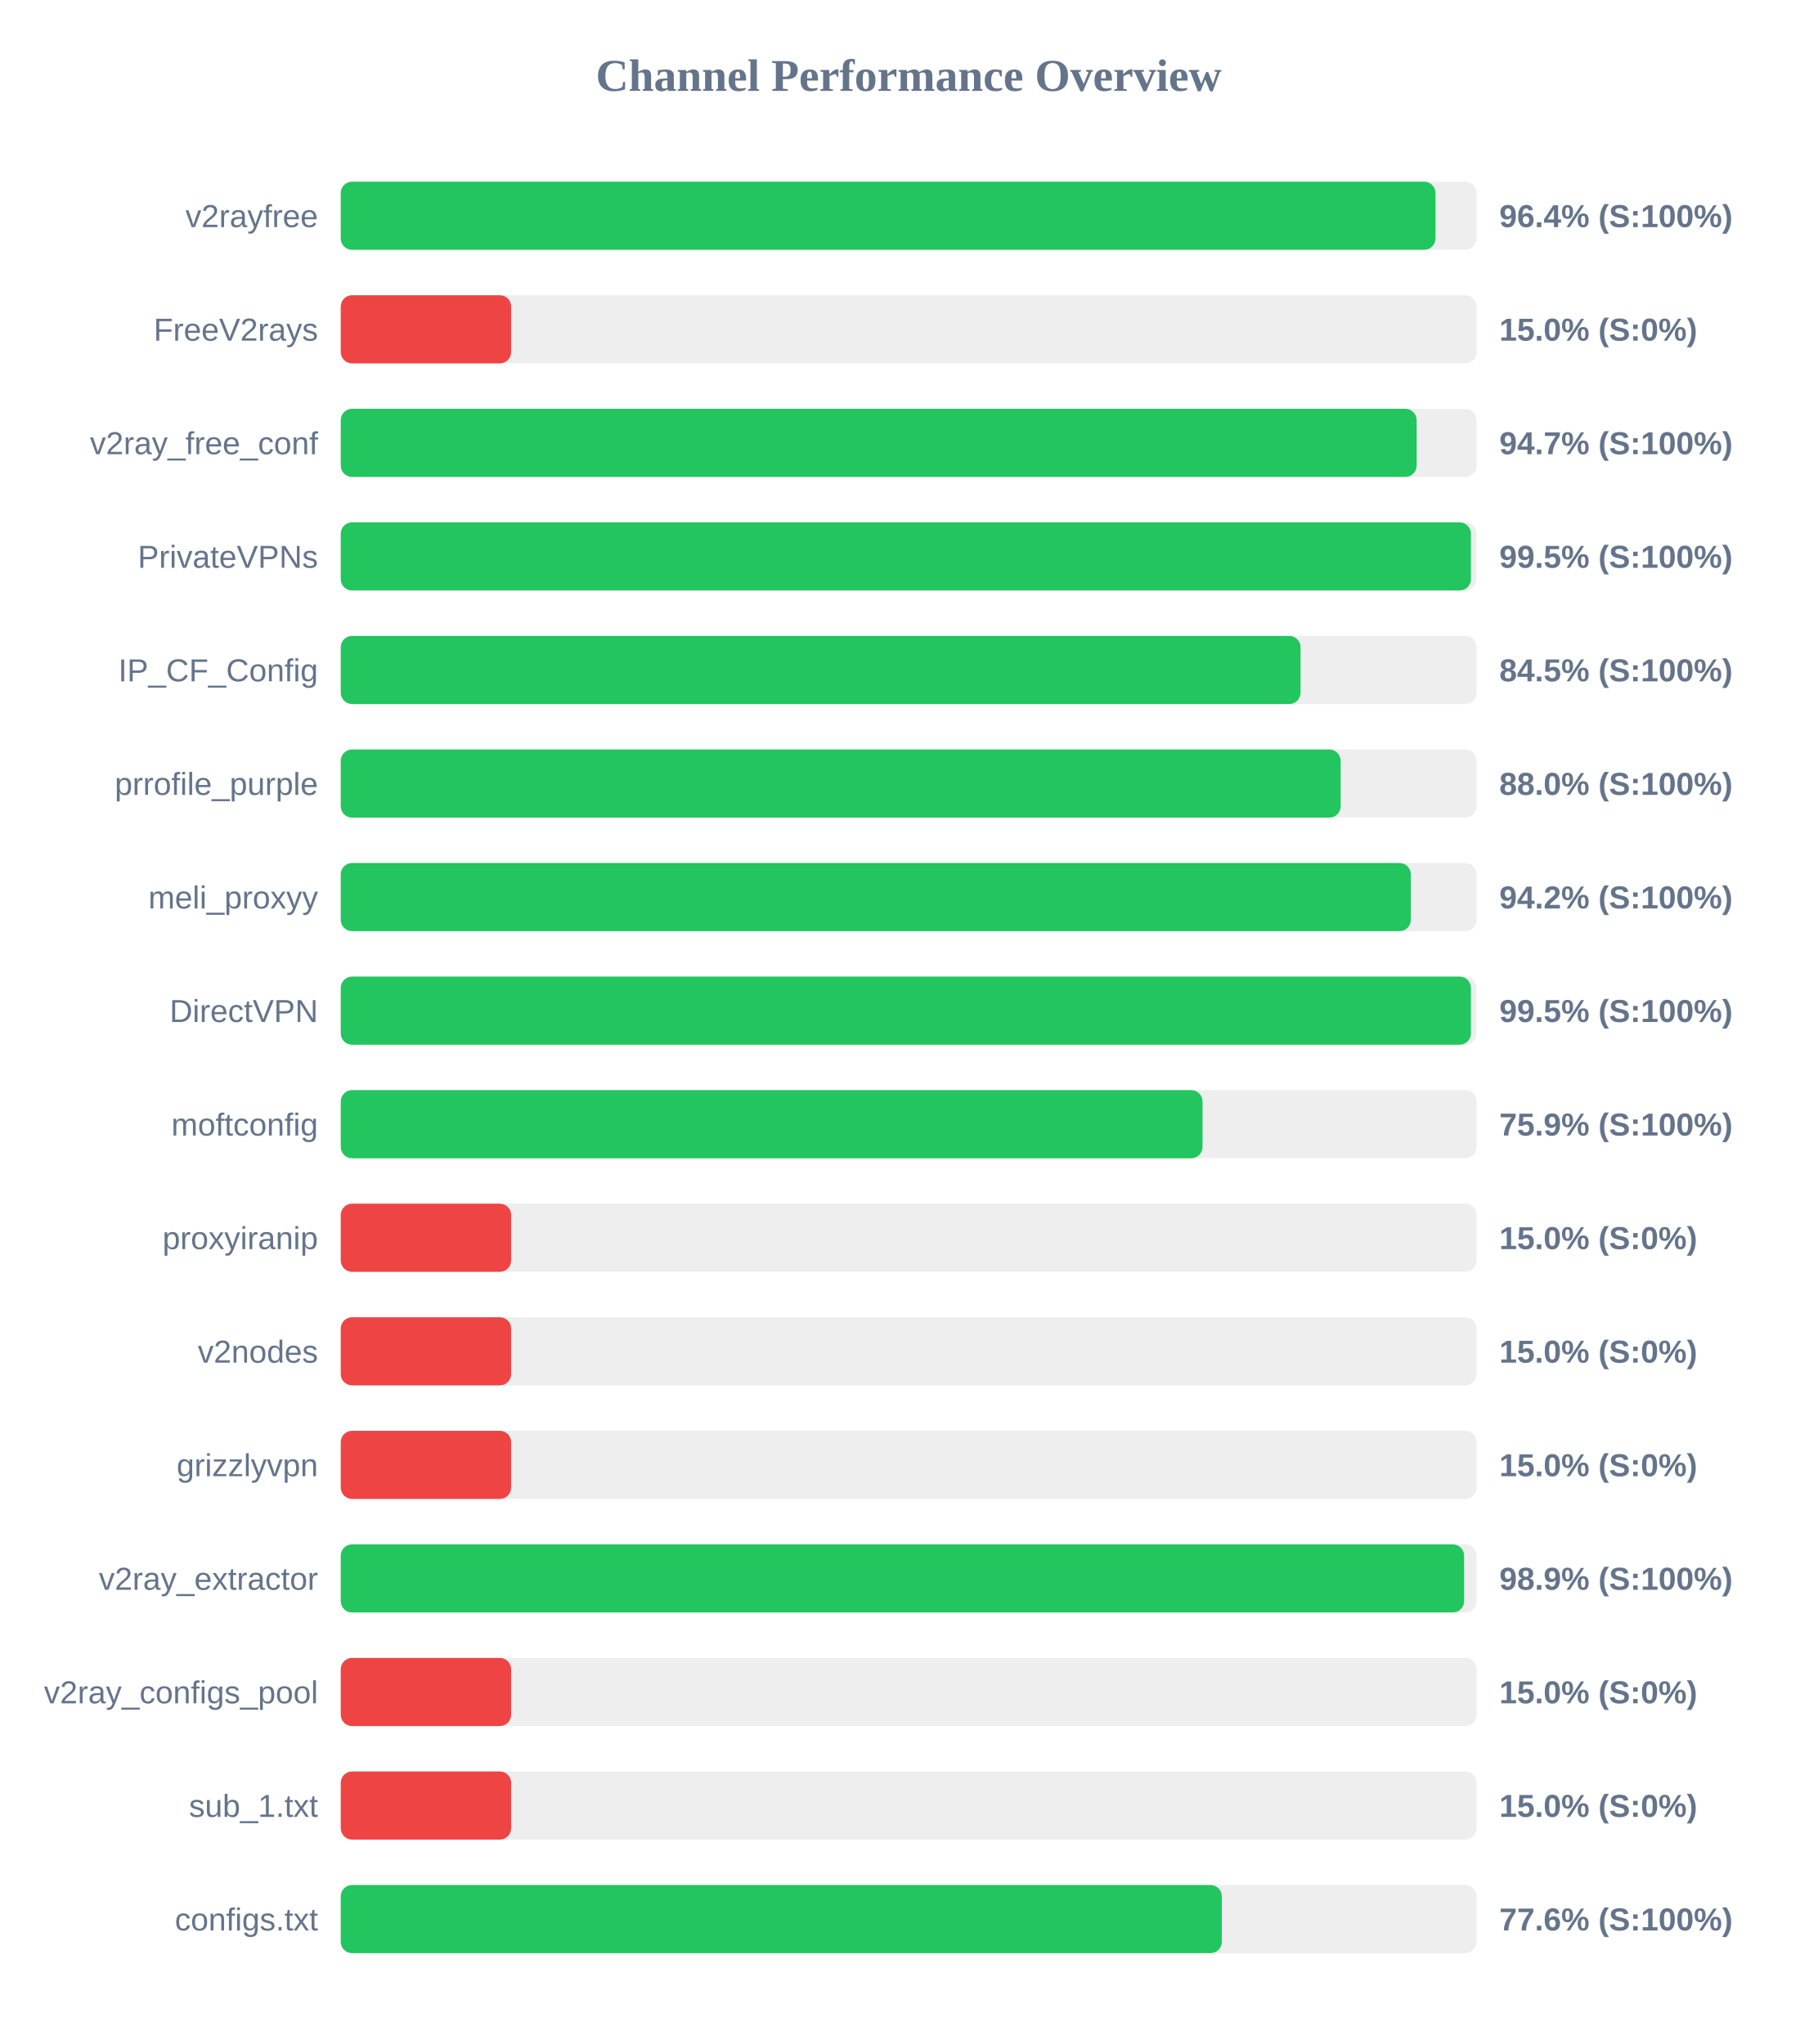
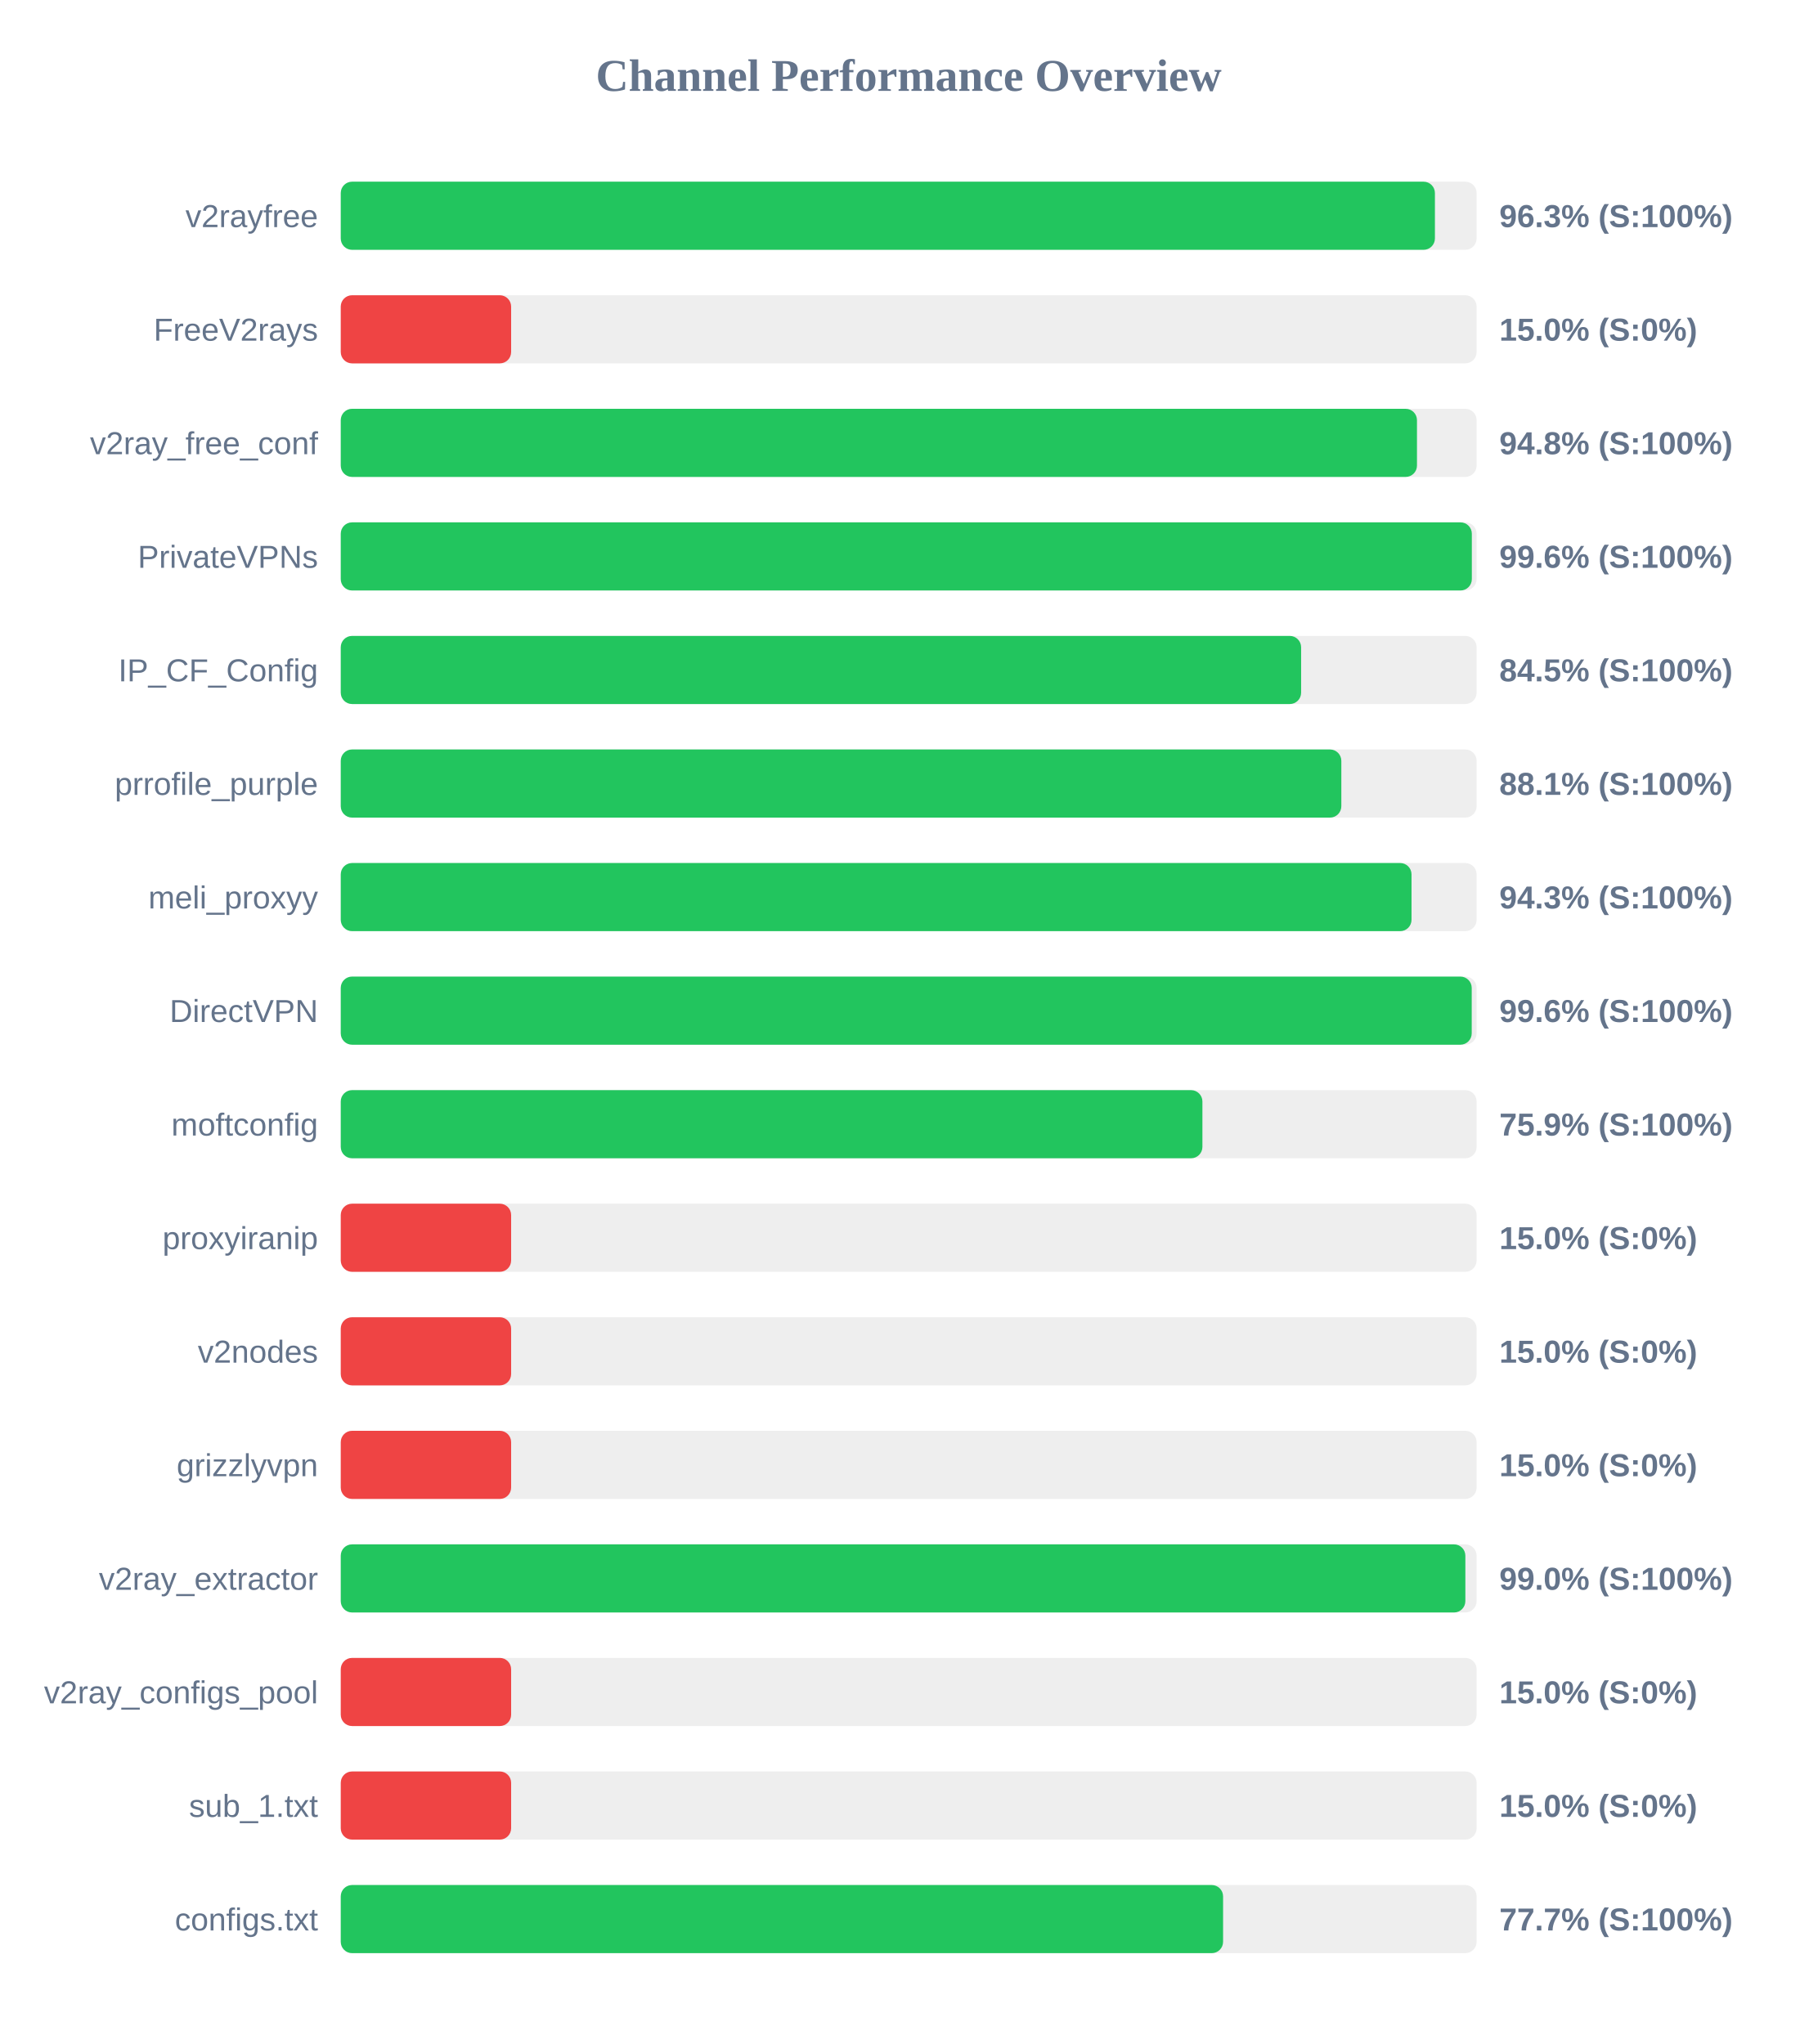
<svg xmlns="http://www.w3.org/2000/svg" width="800" height="900" version="1.1">
  <style>
        .row { font: 14px Arial; fill: #64748b; }
        .score { font: bold 14px Arial; fill: #64748b; }
    </style>
  <text x="400" y="40" text-anchor="middle" font-size="20px" font-weight="bold" fill="#64748b">Channel Performance Overview</text>
  <rect x="150" y="80" width="500" height="30" fill="#eee" rx="5" />
-   <rect x="150" y="80" width="481.9" height="30" fill="#22c55e" rx="5" />
+   <rect x="150" y="80" width="481.65" height="30" fill="#22c55e" rx="5" />
  <text x="140" y="100" text-anchor="end" class="row">v2rayfree</text>
-   <text x="660" y="100" text-anchor="start" class="score">96.4% (S:100%)</text>
+   <text x="660" y="100" text-anchor="start" class="score">96.3% (S:100%)</text>
  <rect x="150" y="130" width="500" height="30" fill="#eee" rx="5" />
  <rect x="150" y="130" width="75.0" height="30" fill="#ef4444" rx="5" />
  <text x="140" y="150" text-anchor="end" class="row">FreeV2rays</text>
  <text x="660" y="150" text-anchor="start" class="score">15.0% (S:0%)</text>
  <rect x="150" y="180" width="500" height="30" fill="#eee" rx="5" />
-   <rect x="150" y="180" width="473.6" height="30" fill="#22c55e" rx="5" />
+   <rect x="150" y="180" width="473.75" height="30" fill="#22c55e" rx="5" />
  <text x="140" y="200" text-anchor="end" class="row">v2ray_free_conf</text>
-   <text x="660" y="200" text-anchor="start" class="score">94.7% (S:100%)</text>
+   <text x="660" y="200" text-anchor="start" class="score">94.8% (S:100%)</text>
  <rect x="150" y="230" width="500" height="30" fill="#eee" rx="5" />
-   <rect x="150" y="230" width="497.5" height="30" fill="#22c55e" rx="5" />
+   <rect x="150" y="230" width="497.9" height="30" fill="#22c55e" rx="5" />
  <text x="140" y="250" text-anchor="end" class="row">PrivateVPNs</text>
-   <text x="660" y="250" text-anchor="start" class="score">99.5% (S:100%)</text>
+   <text x="660" y="250" text-anchor="start" class="score">99.6% (S:100%)</text>
  <rect x="150" y="280" width="500" height="30" fill="#eee" rx="5" />
-   <rect x="150" y="280" width="422.5" height="30" fill="#22c55e" rx="5" />
+   <rect x="150" y="280" width="422.75" height="30" fill="#22c55e" rx="5" />
  <text x="140" y="300" text-anchor="end" class="row">IP_CF_Config</text>
  <text x="660" y="300" text-anchor="start" class="score">84.5% (S:100%)</text>
  <rect x="150" y="330" width="500" height="30" fill="#eee" rx="5" />
-   <rect x="150" y="330" width="440.15" height="30" fill="#22c55e" rx="5" />
+   <rect x="150" y="330" width="440.45" height="30" fill="#22c55e" rx="5" />
  <text x="140" y="350" text-anchor="end" class="row">prrofile_purple</text>
-   <text x="660" y="350" text-anchor="start" class="score">88.0% (S:100%)</text>
+   <text x="660" y="350" text-anchor="start" class="score">88.1% (S:100%)</text>
  <rect x="150" y="380" width="500" height="30" fill="#eee" rx="5" />
-   <rect x="150" y="380" width="471.05" height="30" fill="#22c55e" rx="5" />
+   <rect x="150" y="380" width="471.35" height="30" fill="#22c55e" rx="5" />
  <text x="140" y="400" text-anchor="end" class="row">meli_proxyy</text>
-   <text x="660" y="400" text-anchor="start" class="score">94.2% (S:100%)</text>
+   <text x="660" y="400" text-anchor="start" class="score">94.3% (S:100%)</text>
  <rect x="150" y="430" width="500" height="30" fill="#eee" rx="5" />
-   <rect x="150" y="430" width="497.5" height="30" fill="#22c55e" rx="5" />
+   <rect x="150" y="430" width="497.85" height="30" fill="#22c55e" rx="5" />
  <text x="140" y="450" text-anchor="end" class="row">DirectVPN</text>
-   <text x="660" y="450" text-anchor="start" class="score">99.5% (S:100%)</text>
+   <text x="660" y="450" text-anchor="start" class="score">99.6% (S:100%)</text>
  <rect x="150" y="480" width="500" height="30" fill="#eee" rx="5" />
-   <rect x="150" y="480" width="379.35" height="30" fill="#22c55e" rx="5" />
+   <rect x="150" y="480" width="379.3" height="30" fill="#22c55e" rx="5" />
  <text x="140" y="500" text-anchor="end" class="row">moftconfig</text>
  <text x="660" y="500" text-anchor="start" class="score">75.9% (S:100%)</text>
  <rect x="150" y="530" width="500" height="30" fill="#eee" rx="5" />
  <rect x="150" y="530" width="75.0" height="30" fill="#ef4444" rx="5" />
  <text x="140" y="550" text-anchor="end" class="row">proxyiranip</text>
  <text x="660" y="550" text-anchor="start" class="score">15.0% (S:0%)</text>
  <rect x="150" y="580" width="500" height="30" fill="#eee" rx="5" />
  <rect x="150" y="580" width="75.0" height="30" fill="#ef4444" rx="5" />
  <text x="140" y="600" text-anchor="end" class="row">v2nodes</text>
  <text x="660" y="600" text-anchor="start" class="score">15.0% (S:0%)</text>
  <rect x="150" y="630" width="500" height="30" fill="#eee" rx="5" />
  <rect x="150" y="630" width="75.0" height="30" fill="#ef4444" rx="5" />
  <text x="140" y="650" text-anchor="end" class="row">grizzlyvpn</text>
  <text x="660" y="650" text-anchor="start" class="score">15.0% (S:0%)</text>
  <rect x="150" y="680" width="500" height="30" fill="#eee" rx="5" />
-   <rect x="150" y="680" width="494.5" height="30" fill="#22c55e" rx="5" />
+   <rect x="150" y="680" width="495.05" height="30" fill="#22c55e" rx="5" />
  <text x="140" y="700" text-anchor="end" class="row">v2ray_extractor</text>
-   <text x="660" y="700" text-anchor="start" class="score">98.9% (S:100%)</text>
+   <text x="660" y="700" text-anchor="start" class="score">99.0% (S:100%)</text>
  <rect x="150" y="730" width="500" height="30" fill="#eee" rx="5" />
  <rect x="150" y="730" width="75.0" height="30" fill="#ef4444" rx="5" />
  <text x="140" y="750" text-anchor="end" class="row">v2ray_configs_pool</text>
  <text x="660" y="750" text-anchor="start" class="score">15.0% (S:0%)</text>
  <rect x="150" y="780" width="500" height="30" fill="#eee" rx="5" />
  <rect x="150" y="780" width="75.0" height="30" fill="#ef4444" rx="5" />
  <text x="140" y="800" text-anchor="end" class="row">sub_1.txt</text>
  <text x="660" y="800" text-anchor="start" class="score">15.0% (S:0%)</text>
  <rect x="150" y="830" width="500" height="30" fill="#eee" rx="5" />
-   <rect x="150" y="830" width="387.85" height="30" fill="#22c55e" rx="5" />
+   <rect x="150" y="830" width="388.4" height="30" fill="#22c55e" rx="5" />
  <text x="140" y="850" text-anchor="end" class="row">configs.txt</text>
-   <text x="660" y="850" text-anchor="start" class="score">77.6% (S:100%)</text>
+   <text x="660" y="850" text-anchor="start" class="score">77.7% (S:100%)</text>
</svg>
